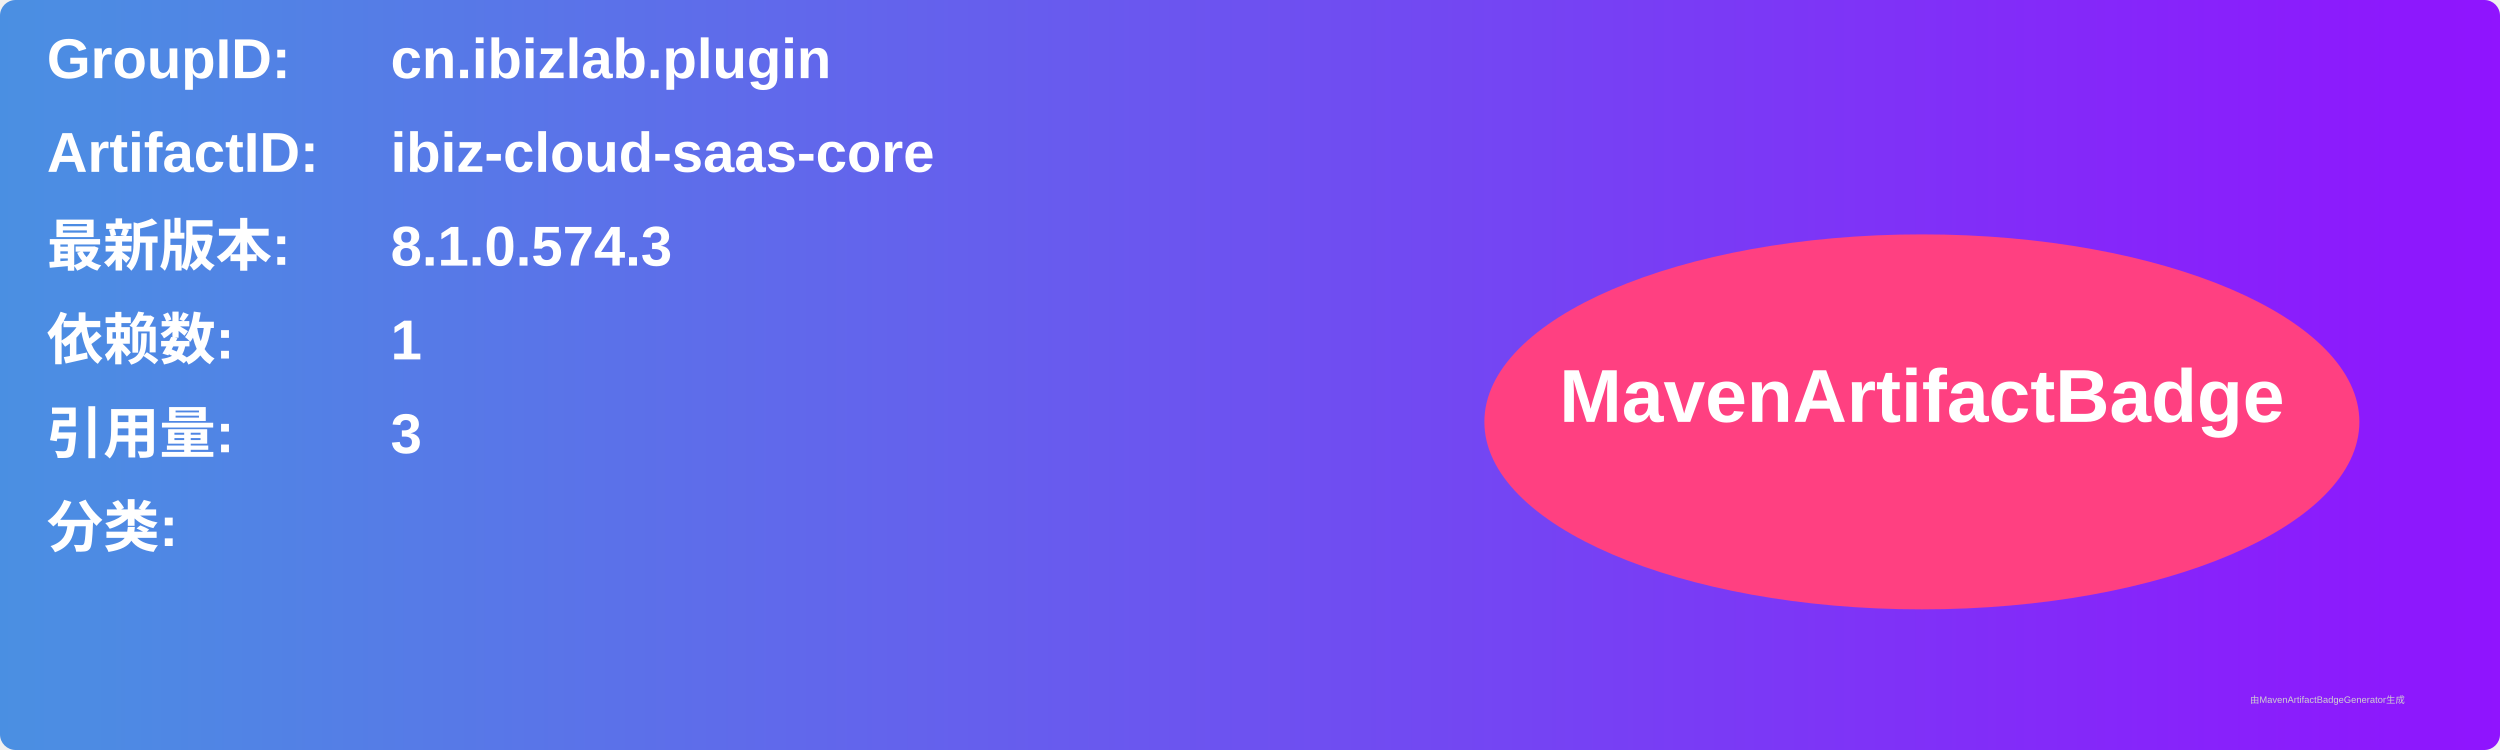
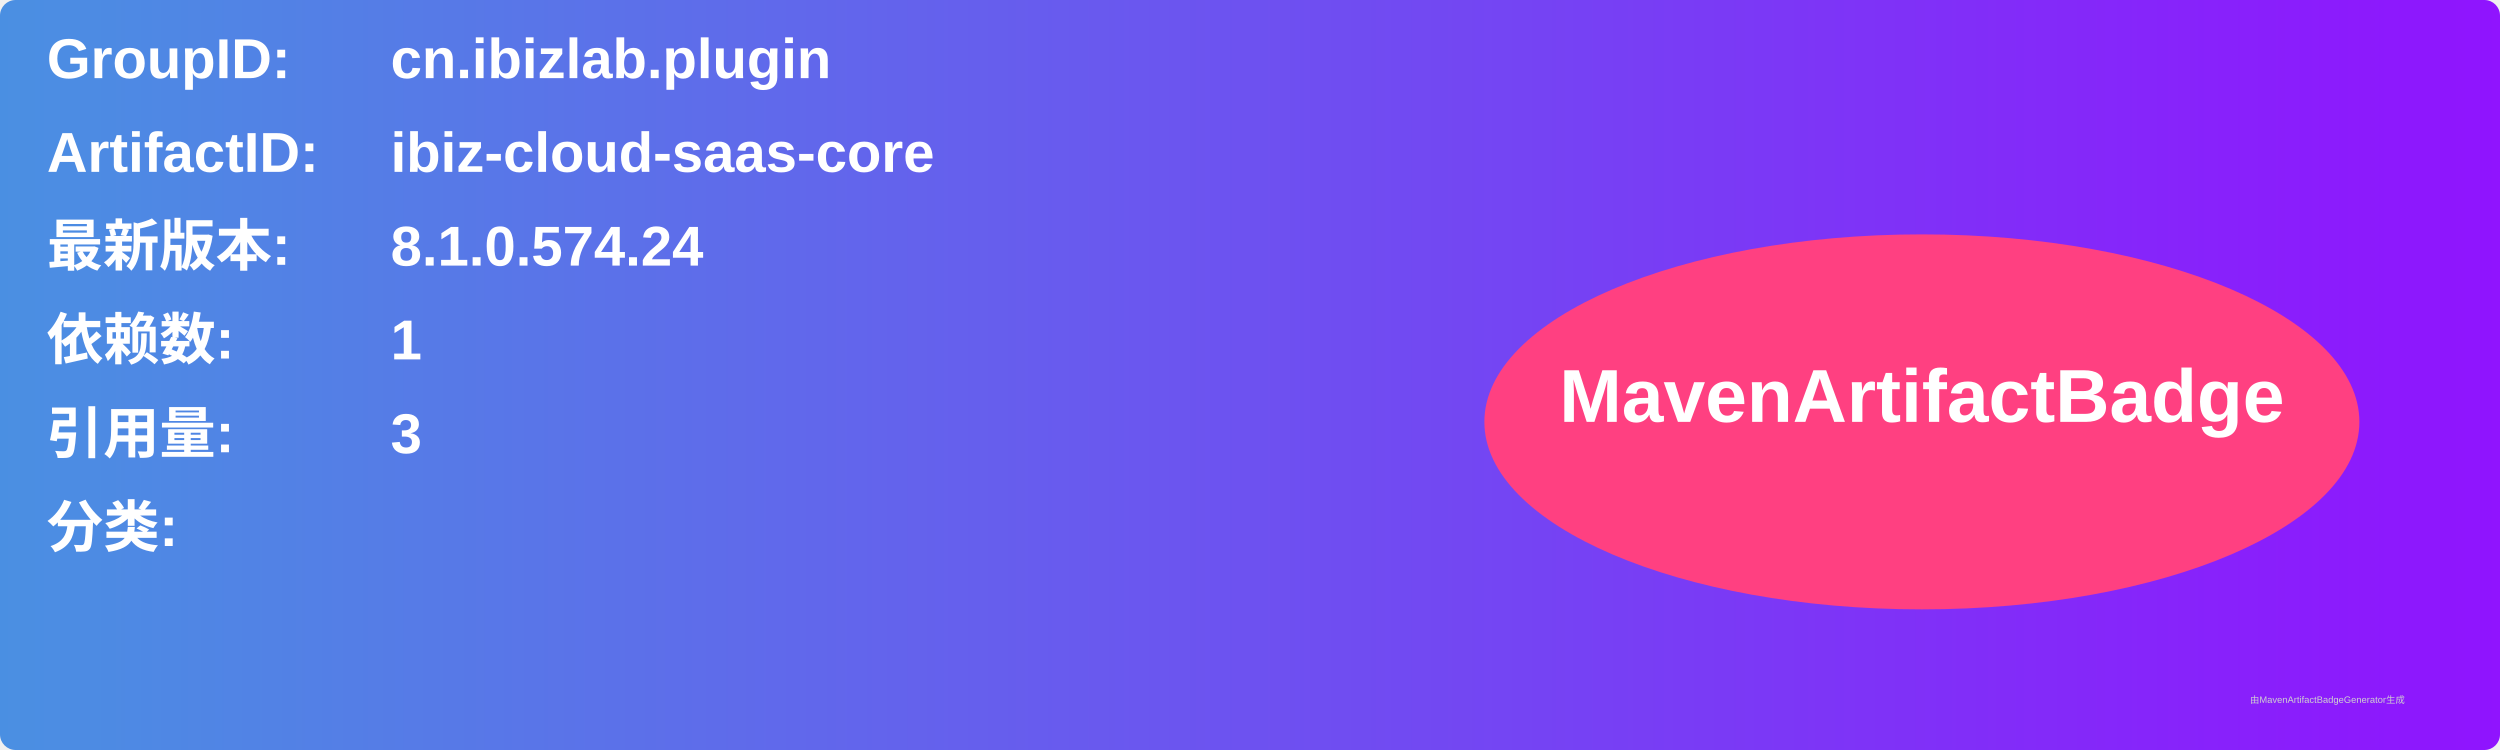
<svg xmlns="http://www.w3.org/2000/svg" width="800" height="240" viewBox="0 0 800 240">
  <linearGradient id="grad" x1="0%" y1="0%" x2="100%" y2="0%">
    <stop offset="0%" stop-color="#4a90e2" />
    <stop offset="100%" stop-color="#9013fe" />
  </linearGradient>
  <rect width="100%" height="100%" rx="5" ry="5" fill="url(#grad)" />
  <g transform="translate(15, 15)">
    <text x="0" y="10" font-family="Arial" font-size="18" fill="white" font-weight="bold" width="260">GroupID:</text>
    <text x="110" y="10" font-family="Arial" font-size="18" fill="white" font-weight="bold" width="460">cn.ibizlab.plugin</text>
    <text x="0" y="40" font-family="Arial" font-size="18" fill="white" font-weight="bold" width="260">ArtifactID:</text>
    <text x="110" y="40" font-family="Arial" font-size="18" fill="white" font-weight="bold" width="460">ibiz-cloud-saas-core</text>
    <text x="0" y="70" font-family="Arial" font-size="18" fill="white" font-weight="bold">最新版本:</text>
    <text x="110" y="70" font-family="Arial" font-size="18" fill="white" font-weight="bold">
-       <tspan font-weight="bold">8.1.0.574.3</tspan>
+       <tspan font-weight="bold">8.1.0.574.24</tspan>
    </text>
    <text x="0" y="100" font-family="Arial" font-size="18" fill="white" font-weight="bold">依赖数: </text>
    <text x="110" y="100" font-family="Arial" font-size="18" fill="white">
      <tspan font-weight="bold">1</tspan>
    </text>
    <text x="0" y="130" font-family="Arial" font-size="18" fill="white" font-weight="bold">引用量: </text>
    <text x="110" y="130" font-family="Arial" font-size="18" fill="white">
      <tspan font-weight="bold">3</tspan>
    </text>
    <text x="0" y="160" font-family="Arial" font-size="18" fill="white" font-weight="bold">分类:</text>
    <text x="10" y="190" font-family="Arial" font-size="10" fill="white">
      <tspan font-weight="bold" />
    </text>
    <ellipse cx="600" cy="120" rx="140" ry="60" fill="#ff4081" />
    <text x="600" y="120" text-anchor="middle" font-family="Arial" font-size="24" fill="white" font-weight="bold">MavenArtifactBadge</text>
  </g>
  <text x="720" y="225" font-family="Arial" font-size="3" fill="#d0d0d0">由MavenArtifactBadgeGenerator生成</text>
</svg>
